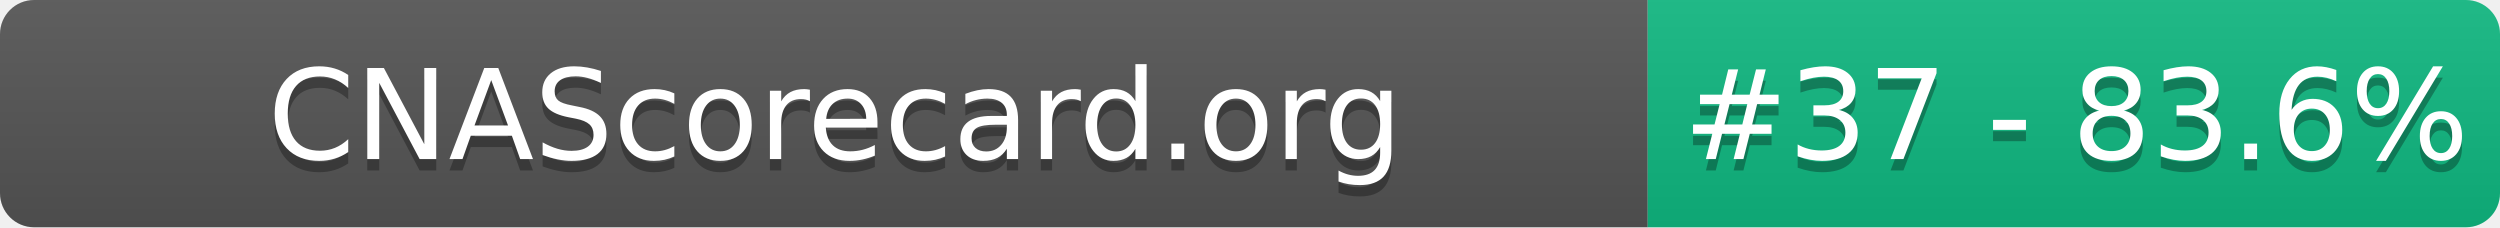
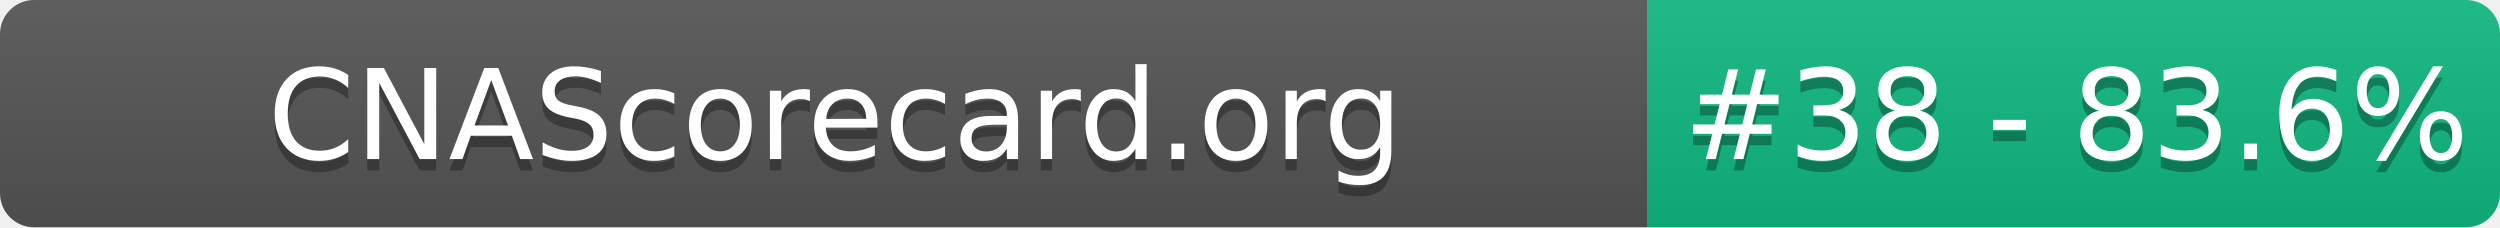
- <svg xmlns="http://www.w3.org/2000/svg" width="220" height="20" role="img" aria-label="CNAScorecard.org: #37 - 83.6%">
+ <svg xmlns="http://www.w3.org/2000/svg" width="220" height="20" role="img" aria-label="CNAScorecard.org: #38 - 83.6%">
  <linearGradient id="s" x2="0" y2="100%">
    <stop offset="0" stop-color="#bbb" stop-opacity=".1" />
    <stop offset="1" stop-opacity=".1" />
  </linearGradient>
  <clipPath id="r">
    <rect width="220" height="20" rx="3" fill="#fff" />
  </clipPath>
  <g clip-path="url(#r)">
    <rect width="145" height="20" fill="#555" />
    <rect x="145" width="75" height="20" fill="#10B981" />
    <rect width="220" height="20" fill="url(#s)" />
  </g>
  <g fill="#fff" text-anchor="middle" font-family="Verdana,Geneva,DejaVu Sans,sans-serif" text-rendering="geometricPrecision" font-size="110">
    <text aria-hidden="true" x="735" y="150" fill="#010101" fill-opacity=".3" transform="scale(.1)" textLength="1350">CNAScorecard.org</text>
    <text x="735" y="140" transform="scale(.1)" fill="#fff" textLength="1350">CNAScorecard.org</text>
-     <text aria-hidden="true" x="1827" y="150" fill="#010101" fill-opacity=".3" transform="scale(.1)" textLength="605">#37 - 83.6%</text>
-     <text x="1827" y="140" transform="scale(.1)" fill="#fff" textLength="605">#37 - 83.6%</text>
+     <text aria-hidden="true" x="1827" y="150" fill="#010101" fill-opacity=".3" transform="scale(.1)" textLength="605">#38 - 83.6%</text>
+     <text x="1827" y="140" transform="scale(.1)" fill="#fff" textLength="605">#38 - 83.6%</text>
  </g>
</svg>
